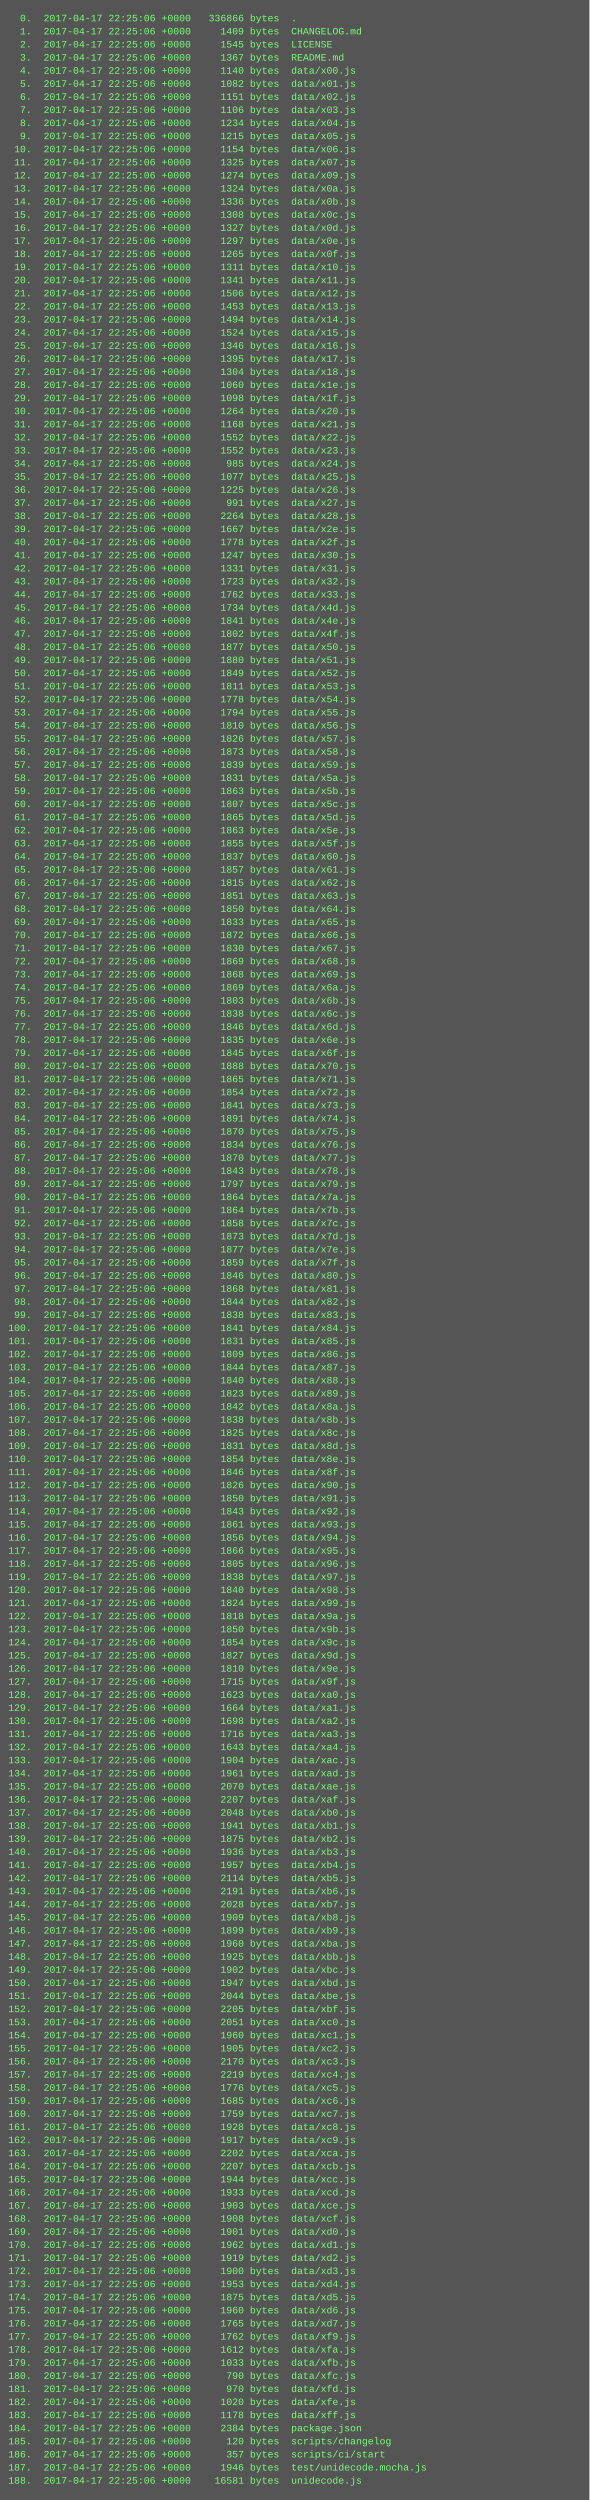
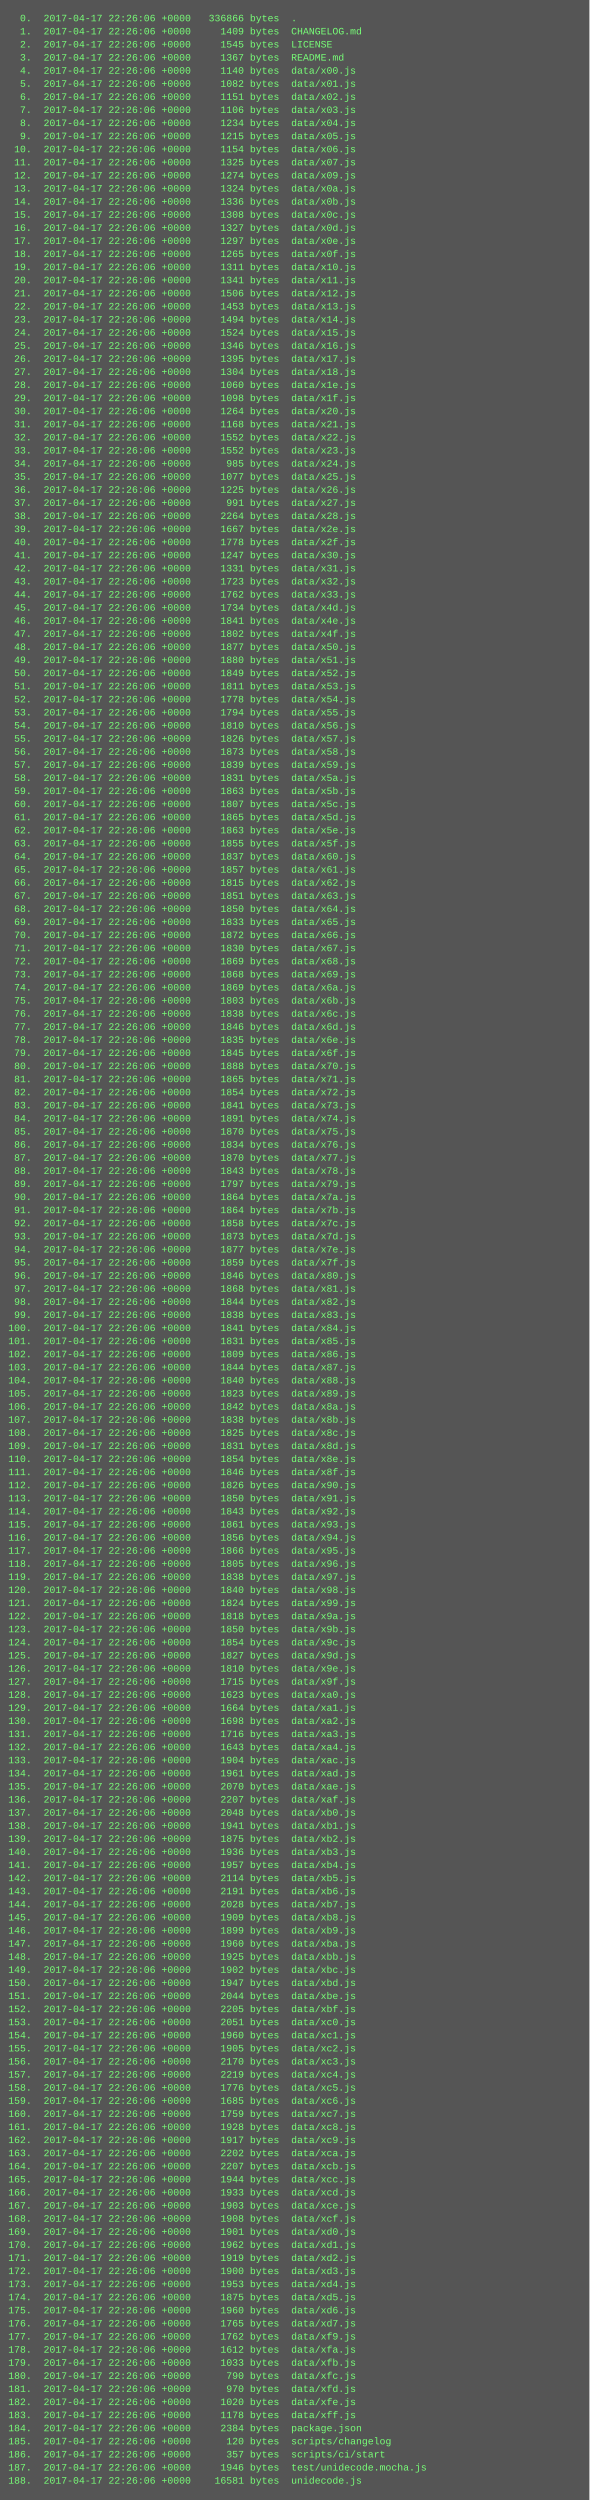
<svg xmlns="http://www.w3.org/2000/svg" height="3054" width="720">
  <rect height="3054" fill="#555" width="720" />
  <text fill="#7f7" font-family="Courier New" font-size="12" xml:space="preserve">
-     <tspan x="10" y="26">  0.  2017-04-17 22:25:06 +0000   336866 bytes  .</tspan>
-     <tspan x="10" y="42">  1.  2017-04-17 22:25:06 +0000     1409 bytes  CHANGELOG.md</tspan>
-     <tspan x="10" y="58">  2.  2017-04-17 22:25:06 +0000     1545 bytes  LICENSE</tspan>
-     <tspan x="10" y="74">  3.  2017-04-17 22:25:06 +0000     1367 bytes  README.md</tspan>
-     <tspan x="10" y="90">  4.  2017-04-17 22:25:06 +0000     1140 bytes  data/x00.js</tspan>
-     <tspan x="10" y="106">  5.  2017-04-17 22:25:06 +0000     1082 bytes  data/x01.js</tspan>
-     <tspan x="10" y="122">  6.  2017-04-17 22:25:06 +0000     1151 bytes  data/x02.js</tspan>
-     <tspan x="10" y="138">  7.  2017-04-17 22:25:06 +0000     1106 bytes  data/x03.js</tspan>
-     <tspan x="10" y="154">  8.  2017-04-17 22:25:06 +0000     1234 bytes  data/x04.js</tspan>
-     <tspan x="10" y="170">  9.  2017-04-17 22:25:06 +0000     1215 bytes  data/x05.js</tspan>
-     <tspan x="10" y="186"> 10.  2017-04-17 22:25:06 +0000     1154 bytes  data/x06.js</tspan>
-     <tspan x="10" y="202"> 11.  2017-04-17 22:25:06 +0000     1325 bytes  data/x07.js</tspan>
-     <tspan x="10" y="218"> 12.  2017-04-17 22:25:06 +0000     1274 bytes  data/x09.js</tspan>
-     <tspan x="10" y="234"> 13.  2017-04-17 22:25:06 +0000     1324 bytes  data/x0a.js</tspan>
-     <tspan x="10" y="250"> 14.  2017-04-17 22:25:06 +0000     1336 bytes  data/x0b.js</tspan>
-     <tspan x="10" y="266"> 15.  2017-04-17 22:25:06 +0000     1308 bytes  data/x0c.js</tspan>
-     <tspan x="10" y="282"> 16.  2017-04-17 22:25:06 +0000     1327 bytes  data/x0d.js</tspan>
-     <tspan x="10" y="298"> 17.  2017-04-17 22:25:06 +0000     1297 bytes  data/x0e.js</tspan>
-     <tspan x="10" y="314"> 18.  2017-04-17 22:25:06 +0000     1265 bytes  data/x0f.js</tspan>
-     <tspan x="10" y="330"> 19.  2017-04-17 22:25:06 +0000     1311 bytes  data/x10.js</tspan>
-     <tspan x="10" y="346"> 20.  2017-04-17 22:25:06 +0000     1341 bytes  data/x11.js</tspan>
-     <tspan x="10" y="362"> 21.  2017-04-17 22:25:06 +0000     1506 bytes  data/x12.js</tspan>
-     <tspan x="10" y="378"> 22.  2017-04-17 22:25:06 +0000     1453 bytes  data/x13.js</tspan>
-     <tspan x="10" y="394"> 23.  2017-04-17 22:25:06 +0000     1494 bytes  data/x14.js</tspan>
-     <tspan x="10" y="410"> 24.  2017-04-17 22:25:06 +0000     1524 bytes  data/x15.js</tspan>
-     <tspan x="10" y="426"> 25.  2017-04-17 22:25:06 +0000     1346 bytes  data/x16.js</tspan>
-     <tspan x="10" y="442"> 26.  2017-04-17 22:25:06 +0000     1395 bytes  data/x17.js</tspan>
-     <tspan x="10" y="458"> 27.  2017-04-17 22:25:06 +0000     1304 bytes  data/x18.js</tspan>
-     <tspan x="10" y="474"> 28.  2017-04-17 22:25:06 +0000     1060 bytes  data/x1e.js</tspan>
-     <tspan x="10" y="490"> 29.  2017-04-17 22:25:06 +0000     1098 bytes  data/x1f.js</tspan>
-     <tspan x="10" y="506"> 30.  2017-04-17 22:25:06 +0000     1264 bytes  data/x20.js</tspan>
-     <tspan x="10" y="522"> 31.  2017-04-17 22:25:06 +0000     1168 bytes  data/x21.js</tspan>
-     <tspan x="10" y="538"> 32.  2017-04-17 22:25:06 +0000     1552 bytes  data/x22.js</tspan>
-     <tspan x="10" y="554"> 33.  2017-04-17 22:25:06 +0000     1552 bytes  data/x23.js</tspan>
-     <tspan x="10" y="570"> 34.  2017-04-17 22:25:06 +0000      985 bytes  data/x24.js</tspan>
-     <tspan x="10" y="586"> 35.  2017-04-17 22:25:06 +0000     1077 bytes  data/x25.js</tspan>
-     <tspan x="10" y="602"> 36.  2017-04-17 22:25:06 +0000     1225 bytes  data/x26.js</tspan>
-     <tspan x="10" y="618"> 37.  2017-04-17 22:25:06 +0000      991 bytes  data/x27.js</tspan>
-     <tspan x="10" y="634"> 38.  2017-04-17 22:25:06 +0000     2264 bytes  data/x28.js</tspan>
-     <tspan x="10" y="650"> 39.  2017-04-17 22:25:06 +0000     1667 bytes  data/x2e.js</tspan>
-     <tspan x="10" y="666"> 40.  2017-04-17 22:25:06 +0000     1778 bytes  data/x2f.js</tspan>
-     <tspan x="10" y="682"> 41.  2017-04-17 22:25:06 +0000     1247 bytes  data/x30.js</tspan>
-     <tspan x="10" y="698"> 42.  2017-04-17 22:25:06 +0000     1331 bytes  data/x31.js</tspan>
-     <tspan x="10" y="714"> 43.  2017-04-17 22:25:06 +0000     1723 bytes  data/x32.js</tspan>
-     <tspan x="10" y="730"> 44.  2017-04-17 22:25:06 +0000     1762 bytes  data/x33.js</tspan>
-     <tspan x="10" y="746"> 45.  2017-04-17 22:25:06 +0000     1734 bytes  data/x4d.js</tspan>
-     <tspan x="10" y="762"> 46.  2017-04-17 22:25:06 +0000     1841 bytes  data/x4e.js</tspan>
-     <tspan x="10" y="778"> 47.  2017-04-17 22:25:06 +0000     1802 bytes  data/x4f.js</tspan>
-     <tspan x="10" y="794"> 48.  2017-04-17 22:25:06 +0000     1877 bytes  data/x50.js</tspan>
-     <tspan x="10" y="810"> 49.  2017-04-17 22:25:06 +0000     1880 bytes  data/x51.js</tspan>
-     <tspan x="10" y="826"> 50.  2017-04-17 22:25:06 +0000     1849 bytes  data/x52.js</tspan>
-     <tspan x="10" y="842"> 51.  2017-04-17 22:25:06 +0000     1811 bytes  data/x53.js</tspan>
-     <tspan x="10" y="858"> 52.  2017-04-17 22:25:06 +0000     1778 bytes  data/x54.js</tspan>
-     <tspan x="10" y="874"> 53.  2017-04-17 22:25:06 +0000     1794 bytes  data/x55.js</tspan>
-     <tspan x="10" y="890"> 54.  2017-04-17 22:25:06 +0000     1810 bytes  data/x56.js</tspan>
-     <tspan x="10" y="906"> 55.  2017-04-17 22:25:06 +0000     1826 bytes  data/x57.js</tspan>
-     <tspan x="10" y="922"> 56.  2017-04-17 22:25:06 +0000     1873 bytes  data/x58.js</tspan>
-     <tspan x="10" y="938"> 57.  2017-04-17 22:25:06 +0000     1839 bytes  data/x59.js</tspan>
-     <tspan x="10" y="954"> 58.  2017-04-17 22:25:06 +0000     1831 bytes  data/x5a.js</tspan>
-     <tspan x="10" y="970"> 59.  2017-04-17 22:25:06 +0000     1863 bytes  data/x5b.js</tspan>
-     <tspan x="10" y="986"> 60.  2017-04-17 22:25:06 +0000     1807 bytes  data/x5c.js</tspan>
-     <tspan x="10" y="1002"> 61.  2017-04-17 22:25:06 +0000     1865 bytes  data/x5d.js</tspan>
-     <tspan x="10" y="1018"> 62.  2017-04-17 22:25:06 +0000     1863 bytes  data/x5e.js</tspan>
-     <tspan x="10" y="1034"> 63.  2017-04-17 22:25:06 +0000     1855 bytes  data/x5f.js</tspan>
-     <tspan x="10" y="1050"> 64.  2017-04-17 22:25:06 +0000     1837 bytes  data/x60.js</tspan>
-     <tspan x="10" y="1066"> 65.  2017-04-17 22:25:06 +0000     1857 bytes  data/x61.js</tspan>
-     <tspan x="10" y="1082"> 66.  2017-04-17 22:25:06 +0000     1815 bytes  data/x62.js</tspan>
-     <tspan x="10" y="1098"> 67.  2017-04-17 22:25:06 +0000     1851 bytes  data/x63.js</tspan>
-     <tspan x="10" y="1114"> 68.  2017-04-17 22:25:06 +0000     1850 bytes  data/x64.js</tspan>
-     <tspan x="10" y="1130"> 69.  2017-04-17 22:25:06 +0000     1833 bytes  data/x65.js</tspan>
-     <tspan x="10" y="1146"> 70.  2017-04-17 22:25:06 +0000     1872 bytes  data/x66.js</tspan>
-     <tspan x="10" y="1162"> 71.  2017-04-17 22:25:06 +0000     1830 bytes  data/x67.js</tspan>
-     <tspan x="10" y="1178"> 72.  2017-04-17 22:25:06 +0000     1869 bytes  data/x68.js</tspan>
-     <tspan x="10" y="1194"> 73.  2017-04-17 22:25:06 +0000     1868 bytes  data/x69.js</tspan>
-     <tspan x="10" y="1210"> 74.  2017-04-17 22:25:06 +0000     1869 bytes  data/x6a.js</tspan>
-     <tspan x="10" y="1226"> 75.  2017-04-17 22:25:06 +0000     1803 bytes  data/x6b.js</tspan>
-     <tspan x="10" y="1242"> 76.  2017-04-17 22:25:06 +0000     1838 bytes  data/x6c.js</tspan>
-     <tspan x="10" y="1258"> 77.  2017-04-17 22:25:06 +0000     1846 bytes  data/x6d.js</tspan>
-     <tspan x="10" y="1274"> 78.  2017-04-17 22:25:06 +0000     1835 bytes  data/x6e.js</tspan>
-     <tspan x="10" y="1290"> 79.  2017-04-17 22:25:06 +0000     1845 bytes  data/x6f.js</tspan>
-     <tspan x="10" y="1306"> 80.  2017-04-17 22:25:06 +0000     1888 bytes  data/x70.js</tspan>
-     <tspan x="10" y="1322"> 81.  2017-04-17 22:25:06 +0000     1865 bytes  data/x71.js</tspan>
-     <tspan x="10" y="1338"> 82.  2017-04-17 22:25:06 +0000     1854 bytes  data/x72.js</tspan>
-     <tspan x="10" y="1354"> 83.  2017-04-17 22:25:06 +0000     1841 bytes  data/x73.js</tspan>
-     <tspan x="10" y="1370"> 84.  2017-04-17 22:25:06 +0000     1891 bytes  data/x74.js</tspan>
-     <tspan x="10" y="1386"> 85.  2017-04-17 22:25:06 +0000     1870 bytes  data/x75.js</tspan>
-     <tspan x="10" y="1402"> 86.  2017-04-17 22:25:06 +0000     1834 bytes  data/x76.js</tspan>
-     <tspan x="10" y="1418"> 87.  2017-04-17 22:25:06 +0000     1870 bytes  data/x77.js</tspan>
-     <tspan x="10" y="1434"> 88.  2017-04-17 22:25:06 +0000     1843 bytes  data/x78.js</tspan>
-     <tspan x="10" y="1450"> 89.  2017-04-17 22:25:06 +0000     1797 bytes  data/x79.js</tspan>
-     <tspan x="10" y="1466"> 90.  2017-04-17 22:25:06 +0000     1864 bytes  data/x7a.js</tspan>
-     <tspan x="10" y="1482"> 91.  2017-04-17 22:25:06 +0000     1864 bytes  data/x7b.js</tspan>
-     <tspan x="10" y="1498"> 92.  2017-04-17 22:25:06 +0000     1858 bytes  data/x7c.js</tspan>
-     <tspan x="10" y="1514"> 93.  2017-04-17 22:25:06 +0000     1873 bytes  data/x7d.js</tspan>
-     <tspan x="10" y="1530"> 94.  2017-04-17 22:25:06 +0000     1877 bytes  data/x7e.js</tspan>
-     <tspan x="10" y="1546"> 95.  2017-04-17 22:25:06 +0000     1859 bytes  data/x7f.js</tspan>
-     <tspan x="10" y="1562"> 96.  2017-04-17 22:25:06 +0000     1846 bytes  data/x80.js</tspan>
-     <tspan x="10" y="1578"> 97.  2017-04-17 22:25:06 +0000     1868 bytes  data/x81.js</tspan>
-     <tspan x="10" y="1594"> 98.  2017-04-17 22:25:06 +0000     1844 bytes  data/x82.js</tspan>
-     <tspan x="10" y="1610"> 99.  2017-04-17 22:25:06 +0000     1838 bytes  data/x83.js</tspan>
-     <tspan x="10" y="1626">100.  2017-04-17 22:25:06 +0000     1841 bytes  data/x84.js</tspan>
-     <tspan x="10" y="1642">101.  2017-04-17 22:25:06 +0000     1831 bytes  data/x85.js</tspan>
-     <tspan x="10" y="1658">102.  2017-04-17 22:25:06 +0000     1809 bytes  data/x86.js</tspan>
-     <tspan x="10" y="1674">103.  2017-04-17 22:25:06 +0000     1844 bytes  data/x87.js</tspan>
-     <tspan x="10" y="1690">104.  2017-04-17 22:25:06 +0000     1840 bytes  data/x88.js</tspan>
-     <tspan x="10" y="1706">105.  2017-04-17 22:25:06 +0000     1823 bytes  data/x89.js</tspan>
-     <tspan x="10" y="1722">106.  2017-04-17 22:25:06 +0000     1842 bytes  data/x8a.js</tspan>
-     <tspan x="10" y="1738">107.  2017-04-17 22:25:06 +0000     1838 bytes  data/x8b.js</tspan>
-     <tspan x="10" y="1754">108.  2017-04-17 22:25:06 +0000     1825 bytes  data/x8c.js</tspan>
-     <tspan x="10" y="1770">109.  2017-04-17 22:25:06 +0000     1831 bytes  data/x8d.js</tspan>
-     <tspan x="10" y="1786">110.  2017-04-17 22:25:06 +0000     1854 bytes  data/x8e.js</tspan>
-     <tspan x="10" y="1802">111.  2017-04-17 22:25:06 +0000     1846 bytes  data/x8f.js</tspan>
-     <tspan x="10" y="1818">112.  2017-04-17 22:25:06 +0000     1826 bytes  data/x90.js</tspan>
-     <tspan x="10" y="1834">113.  2017-04-17 22:25:06 +0000     1850 bytes  data/x91.js</tspan>
-     <tspan x="10" y="1850">114.  2017-04-17 22:25:06 +0000     1843 bytes  data/x92.js</tspan>
-     <tspan x="10" y="1866">115.  2017-04-17 22:25:06 +0000     1861 bytes  data/x93.js</tspan>
-     <tspan x="10" y="1882">116.  2017-04-17 22:25:06 +0000     1856 bytes  data/x94.js</tspan>
-     <tspan x="10" y="1898">117.  2017-04-17 22:25:06 +0000     1866 bytes  data/x95.js</tspan>
-     <tspan x="10" y="1914">118.  2017-04-17 22:25:06 +0000     1805 bytes  data/x96.js</tspan>
-     <tspan x="10" y="1930">119.  2017-04-17 22:25:06 +0000     1838 bytes  data/x97.js</tspan>
-     <tspan x="10" y="1946">120.  2017-04-17 22:25:06 +0000     1840 bytes  data/x98.js</tspan>
-     <tspan x="10" y="1962">121.  2017-04-17 22:25:06 +0000     1824 bytes  data/x99.js</tspan>
-     <tspan x="10" y="1978">122.  2017-04-17 22:25:06 +0000     1818 bytes  data/x9a.js</tspan>
-     <tspan x="10" y="1994">123.  2017-04-17 22:25:06 +0000     1850 bytes  data/x9b.js</tspan>
-     <tspan x="10" y="2010">124.  2017-04-17 22:25:06 +0000     1854 bytes  data/x9c.js</tspan>
-     <tspan x="10" y="2026">125.  2017-04-17 22:25:06 +0000     1827 bytes  data/x9d.js</tspan>
-     <tspan x="10" y="2042">126.  2017-04-17 22:25:06 +0000     1810 bytes  data/x9e.js</tspan>
-     <tspan x="10" y="2058">127.  2017-04-17 22:25:06 +0000     1715 bytes  data/x9f.js</tspan>
-     <tspan x="10" y="2074">128.  2017-04-17 22:25:06 +0000     1623 bytes  data/xa0.js</tspan>
-     <tspan x="10" y="2090">129.  2017-04-17 22:25:06 +0000     1664 bytes  data/xa1.js</tspan>
-     <tspan x="10" y="2106">130.  2017-04-17 22:25:06 +0000     1698 bytes  data/xa2.js</tspan>
-     <tspan x="10" y="2122">131.  2017-04-17 22:25:06 +0000     1716 bytes  data/xa3.js</tspan>
-     <tspan x="10" y="2138">132.  2017-04-17 22:25:06 +0000     1643 bytes  data/xa4.js</tspan>
-     <tspan x="10" y="2154">133.  2017-04-17 22:25:06 +0000     1904 bytes  data/xac.js</tspan>
-     <tspan x="10" y="2170">134.  2017-04-17 22:25:06 +0000     1961 bytes  data/xad.js</tspan>
-     <tspan x="10" y="2186">135.  2017-04-17 22:25:06 +0000     2070 bytes  data/xae.js</tspan>
-     <tspan x="10" y="2202">136.  2017-04-17 22:25:06 +0000     2207 bytes  data/xaf.js</tspan>
-     <tspan x="10" y="2218">137.  2017-04-17 22:25:06 +0000     2048 bytes  data/xb0.js</tspan>
-     <tspan x="10" y="2234">138.  2017-04-17 22:25:06 +0000     1941 bytes  data/xb1.js</tspan>
-     <tspan x="10" y="2250">139.  2017-04-17 22:25:06 +0000     1875 bytes  data/xb2.js</tspan>
-     <tspan x="10" y="2266">140.  2017-04-17 22:25:06 +0000     1936 bytes  data/xb3.js</tspan>
-     <tspan x="10" y="2282">141.  2017-04-17 22:25:06 +0000     1957 bytes  data/xb4.js</tspan>
-     <tspan x="10" y="2298">142.  2017-04-17 22:25:06 +0000     2114 bytes  data/xb5.js</tspan>
-     <tspan x="10" y="2314">143.  2017-04-17 22:25:06 +0000     2191 bytes  data/xb6.js</tspan>
-     <tspan x="10" y="2330">144.  2017-04-17 22:25:06 +0000     2028 bytes  data/xb7.js</tspan>
-     <tspan x="10" y="2346">145.  2017-04-17 22:25:06 +0000     1909 bytes  data/xb8.js</tspan>
-     <tspan x="10" y="2362">146.  2017-04-17 22:25:06 +0000     1899 bytes  data/xb9.js</tspan>
-     <tspan x="10" y="2378">147.  2017-04-17 22:25:06 +0000     1960 bytes  data/xba.js</tspan>
-     <tspan x="10" y="2394">148.  2017-04-17 22:25:06 +0000     1925 bytes  data/xbb.js</tspan>
-     <tspan x="10" y="2410">149.  2017-04-17 22:25:06 +0000     1902 bytes  data/xbc.js</tspan>
-     <tspan x="10" y="2426">150.  2017-04-17 22:25:06 +0000     1947 bytes  data/xbd.js</tspan>
-     <tspan x="10" y="2442">151.  2017-04-17 22:25:06 +0000     2044 bytes  data/xbe.js</tspan>
-     <tspan x="10" y="2458">152.  2017-04-17 22:25:06 +0000     2205 bytes  data/xbf.js</tspan>
-     <tspan x="10" y="2474">153.  2017-04-17 22:25:06 +0000     2051 bytes  data/xc0.js</tspan>
-     <tspan x="10" y="2490">154.  2017-04-17 22:25:06 +0000     1960 bytes  data/xc1.js</tspan>
-     <tspan x="10" y="2506">155.  2017-04-17 22:25:06 +0000     1905 bytes  data/xc2.js</tspan>
-     <tspan x="10" y="2522">156.  2017-04-17 22:25:06 +0000     2170 bytes  data/xc3.js</tspan>
-     <tspan x="10" y="2538">157.  2017-04-17 22:25:06 +0000     2219 bytes  data/xc4.js</tspan>
-     <tspan x="10" y="2554">158.  2017-04-17 22:25:06 +0000     1776 bytes  data/xc5.js</tspan>
-     <tspan x="10" y="2570">159.  2017-04-17 22:25:06 +0000     1685 bytes  data/xc6.js</tspan>
-     <tspan x="10" y="2586">160.  2017-04-17 22:25:06 +0000     1759 bytes  data/xc7.js</tspan>
-     <tspan x="10" y="2602">161.  2017-04-17 22:25:06 +0000     1928 bytes  data/xc8.js</tspan>
-     <tspan x="10" y="2618">162.  2017-04-17 22:25:06 +0000     1917 bytes  data/xc9.js</tspan>
-     <tspan x="10" y="2634">163.  2017-04-17 22:25:06 +0000     2202 bytes  data/xca.js</tspan>
-     <tspan x="10" y="2650">164.  2017-04-17 22:25:06 +0000     2207 bytes  data/xcb.js</tspan>
-     <tspan x="10" y="2666">165.  2017-04-17 22:25:06 +0000     1944 bytes  data/xcc.js</tspan>
-     <tspan x="10" y="2682">166.  2017-04-17 22:25:06 +0000     1933 bytes  data/xcd.js</tspan>
-     <tspan x="10" y="2698">167.  2017-04-17 22:25:06 +0000     1903 bytes  data/xce.js</tspan>
-     <tspan x="10" y="2714">168.  2017-04-17 22:25:06 +0000     1908 bytes  data/xcf.js</tspan>
-     <tspan x="10" y="2730">169.  2017-04-17 22:25:06 +0000     1901 bytes  data/xd0.js</tspan>
-     <tspan x="10" y="2746">170.  2017-04-17 22:25:06 +0000     1962 bytes  data/xd1.js</tspan>
-     <tspan x="10" y="2762">171.  2017-04-17 22:25:06 +0000     1919 bytes  data/xd2.js</tspan>
-     <tspan x="10" y="2778">172.  2017-04-17 22:25:06 +0000     1900 bytes  data/xd3.js</tspan>
-     <tspan x="10" y="2794">173.  2017-04-17 22:25:06 +0000     1953 bytes  data/xd4.js</tspan>
-     <tspan x="10" y="2810">174.  2017-04-17 22:25:06 +0000     1875 bytes  data/xd5.js</tspan>
-     <tspan x="10" y="2826">175.  2017-04-17 22:25:06 +0000     1960 bytes  data/xd6.js</tspan>
-     <tspan x="10" y="2842">176.  2017-04-17 22:25:06 +0000     1765 bytes  data/xd7.js</tspan>
-     <tspan x="10" y="2858">177.  2017-04-17 22:25:06 +0000     1762 bytes  data/xf9.js</tspan>
-     <tspan x="10" y="2874">178.  2017-04-17 22:25:06 +0000     1612 bytes  data/xfa.js</tspan>
-     <tspan x="10" y="2890">179.  2017-04-17 22:25:06 +0000     1033 bytes  data/xfb.js</tspan>
-     <tspan x="10" y="2906">180.  2017-04-17 22:25:06 +0000      790 bytes  data/xfc.js</tspan>
-     <tspan x="10" y="2922">181.  2017-04-17 22:25:06 +0000      970 bytes  data/xfd.js</tspan>
-     <tspan x="10" y="2938">182.  2017-04-17 22:25:06 +0000     1020 bytes  data/xfe.js</tspan>
-     <tspan x="10" y="2954">183.  2017-04-17 22:25:06 +0000     1178 bytes  data/xff.js</tspan>
-     <tspan x="10" y="2970">184.  2017-04-17 22:25:06 +0000     2384 bytes  package.json</tspan>
-     <tspan x="10" y="2986">185.  2017-04-17 22:25:06 +0000      120 bytes  scripts/changelog</tspan>
-     <tspan x="10" y="3002">186.  2017-04-17 22:25:06 +0000      357 bytes  scripts/ci/start</tspan>
-     <tspan x="10" y="3018">187.  2017-04-17 22:25:06 +0000     1946 bytes  test/unidecode.mocha.js</tspan>
-     <tspan x="10" y="3034">188.  2017-04-17 22:25:06 +0000    16581 bytes  unidecode.js</tspan>
+     <tspan x="10" y="26">  0.  2017-04-17 22:26:06 +0000   336866 bytes  .</tspan>
+     <tspan x="10" y="42">  1.  2017-04-17 22:26:06 +0000     1409 bytes  CHANGELOG.md</tspan>
+     <tspan x="10" y="58">  2.  2017-04-17 22:26:06 +0000     1545 bytes  LICENSE</tspan>
+     <tspan x="10" y="74">  3.  2017-04-17 22:26:06 +0000     1367 bytes  README.md</tspan>
+     <tspan x="10" y="90">  4.  2017-04-17 22:26:06 +0000     1140 bytes  data/x00.js</tspan>
+     <tspan x="10" y="106">  5.  2017-04-17 22:26:06 +0000     1082 bytes  data/x01.js</tspan>
+     <tspan x="10" y="122">  6.  2017-04-17 22:26:06 +0000     1151 bytes  data/x02.js</tspan>
+     <tspan x="10" y="138">  7.  2017-04-17 22:26:06 +0000     1106 bytes  data/x03.js</tspan>
+     <tspan x="10" y="154">  8.  2017-04-17 22:26:06 +0000     1234 bytes  data/x04.js</tspan>
+     <tspan x="10" y="170">  9.  2017-04-17 22:26:06 +0000     1215 bytes  data/x05.js</tspan>
+     <tspan x="10" y="186"> 10.  2017-04-17 22:26:06 +0000     1154 bytes  data/x06.js</tspan>
+     <tspan x="10" y="202"> 11.  2017-04-17 22:26:06 +0000     1325 bytes  data/x07.js</tspan>
+     <tspan x="10" y="218"> 12.  2017-04-17 22:26:06 +0000     1274 bytes  data/x09.js</tspan>
+     <tspan x="10" y="234"> 13.  2017-04-17 22:26:06 +0000     1324 bytes  data/x0a.js</tspan>
+     <tspan x="10" y="250"> 14.  2017-04-17 22:26:06 +0000     1336 bytes  data/x0b.js</tspan>
+     <tspan x="10" y="266"> 15.  2017-04-17 22:26:06 +0000     1308 bytes  data/x0c.js</tspan>
+     <tspan x="10" y="282"> 16.  2017-04-17 22:26:06 +0000     1327 bytes  data/x0d.js</tspan>
+     <tspan x="10" y="298"> 17.  2017-04-17 22:26:06 +0000     1297 bytes  data/x0e.js</tspan>
+     <tspan x="10" y="314"> 18.  2017-04-17 22:26:06 +0000     1265 bytes  data/x0f.js</tspan>
+     <tspan x="10" y="330"> 19.  2017-04-17 22:26:06 +0000     1311 bytes  data/x10.js</tspan>
+     <tspan x="10" y="346"> 20.  2017-04-17 22:26:06 +0000     1341 bytes  data/x11.js</tspan>
+     <tspan x="10" y="362"> 21.  2017-04-17 22:26:06 +0000     1506 bytes  data/x12.js</tspan>
+     <tspan x="10" y="378"> 22.  2017-04-17 22:26:06 +0000     1453 bytes  data/x13.js</tspan>
+     <tspan x="10" y="394"> 23.  2017-04-17 22:26:06 +0000     1494 bytes  data/x14.js</tspan>
+     <tspan x="10" y="410"> 24.  2017-04-17 22:26:06 +0000     1524 bytes  data/x15.js</tspan>
+     <tspan x="10" y="426"> 25.  2017-04-17 22:26:06 +0000     1346 bytes  data/x16.js</tspan>
+     <tspan x="10" y="442"> 26.  2017-04-17 22:26:06 +0000     1395 bytes  data/x17.js</tspan>
+     <tspan x="10" y="458"> 27.  2017-04-17 22:26:06 +0000     1304 bytes  data/x18.js</tspan>
+     <tspan x="10" y="474"> 28.  2017-04-17 22:26:06 +0000     1060 bytes  data/x1e.js</tspan>
+     <tspan x="10" y="490"> 29.  2017-04-17 22:26:06 +0000     1098 bytes  data/x1f.js</tspan>
+     <tspan x="10" y="506"> 30.  2017-04-17 22:26:06 +0000     1264 bytes  data/x20.js</tspan>
+     <tspan x="10" y="522"> 31.  2017-04-17 22:26:06 +0000     1168 bytes  data/x21.js</tspan>
+     <tspan x="10" y="538"> 32.  2017-04-17 22:26:06 +0000     1552 bytes  data/x22.js</tspan>
+     <tspan x="10" y="554"> 33.  2017-04-17 22:26:06 +0000     1552 bytes  data/x23.js</tspan>
+     <tspan x="10" y="570"> 34.  2017-04-17 22:26:06 +0000      985 bytes  data/x24.js</tspan>
+     <tspan x="10" y="586"> 35.  2017-04-17 22:26:06 +0000     1077 bytes  data/x25.js</tspan>
+     <tspan x="10" y="602"> 36.  2017-04-17 22:26:06 +0000     1225 bytes  data/x26.js</tspan>
+     <tspan x="10" y="618"> 37.  2017-04-17 22:26:06 +0000      991 bytes  data/x27.js</tspan>
+     <tspan x="10" y="634"> 38.  2017-04-17 22:26:06 +0000     2264 bytes  data/x28.js</tspan>
+     <tspan x="10" y="650"> 39.  2017-04-17 22:26:06 +0000     1667 bytes  data/x2e.js</tspan>
+     <tspan x="10" y="666"> 40.  2017-04-17 22:26:06 +0000     1778 bytes  data/x2f.js</tspan>
+     <tspan x="10" y="682"> 41.  2017-04-17 22:26:06 +0000     1247 bytes  data/x30.js</tspan>
+     <tspan x="10" y="698"> 42.  2017-04-17 22:26:06 +0000     1331 bytes  data/x31.js</tspan>
+     <tspan x="10" y="714"> 43.  2017-04-17 22:26:06 +0000     1723 bytes  data/x32.js</tspan>
+     <tspan x="10" y="730"> 44.  2017-04-17 22:26:06 +0000     1762 bytes  data/x33.js</tspan>
+     <tspan x="10" y="746"> 45.  2017-04-17 22:26:06 +0000     1734 bytes  data/x4d.js</tspan>
+     <tspan x="10" y="762"> 46.  2017-04-17 22:26:06 +0000     1841 bytes  data/x4e.js</tspan>
+     <tspan x="10" y="778"> 47.  2017-04-17 22:26:06 +0000     1802 bytes  data/x4f.js</tspan>
+     <tspan x="10" y="794"> 48.  2017-04-17 22:26:06 +0000     1877 bytes  data/x50.js</tspan>
+     <tspan x="10" y="810"> 49.  2017-04-17 22:26:06 +0000     1880 bytes  data/x51.js</tspan>
+     <tspan x="10" y="826"> 50.  2017-04-17 22:26:06 +0000     1849 bytes  data/x52.js</tspan>
+     <tspan x="10" y="842"> 51.  2017-04-17 22:26:06 +0000     1811 bytes  data/x53.js</tspan>
+     <tspan x="10" y="858"> 52.  2017-04-17 22:26:06 +0000     1778 bytes  data/x54.js</tspan>
+     <tspan x="10" y="874"> 53.  2017-04-17 22:26:06 +0000     1794 bytes  data/x55.js</tspan>
+     <tspan x="10" y="890"> 54.  2017-04-17 22:26:06 +0000     1810 bytes  data/x56.js</tspan>
+     <tspan x="10" y="906"> 55.  2017-04-17 22:26:06 +0000     1826 bytes  data/x57.js</tspan>
+     <tspan x="10" y="922"> 56.  2017-04-17 22:26:06 +0000     1873 bytes  data/x58.js</tspan>
+     <tspan x="10" y="938"> 57.  2017-04-17 22:26:06 +0000     1839 bytes  data/x59.js</tspan>
+     <tspan x="10" y="954"> 58.  2017-04-17 22:26:06 +0000     1831 bytes  data/x5a.js</tspan>
+     <tspan x="10" y="970"> 59.  2017-04-17 22:26:06 +0000     1863 bytes  data/x5b.js</tspan>
+     <tspan x="10" y="986"> 60.  2017-04-17 22:26:06 +0000     1807 bytes  data/x5c.js</tspan>
+     <tspan x="10" y="1002"> 61.  2017-04-17 22:26:06 +0000     1865 bytes  data/x5d.js</tspan>
+     <tspan x="10" y="1018"> 62.  2017-04-17 22:26:06 +0000     1863 bytes  data/x5e.js</tspan>
+     <tspan x="10" y="1034"> 63.  2017-04-17 22:26:06 +0000     1855 bytes  data/x5f.js</tspan>
+     <tspan x="10" y="1050"> 64.  2017-04-17 22:26:06 +0000     1837 bytes  data/x60.js</tspan>
+     <tspan x="10" y="1066"> 65.  2017-04-17 22:26:06 +0000     1857 bytes  data/x61.js</tspan>
+     <tspan x="10" y="1082"> 66.  2017-04-17 22:26:06 +0000     1815 bytes  data/x62.js</tspan>
+     <tspan x="10" y="1098"> 67.  2017-04-17 22:26:06 +0000     1851 bytes  data/x63.js</tspan>
+     <tspan x="10" y="1114"> 68.  2017-04-17 22:26:06 +0000     1850 bytes  data/x64.js</tspan>
+     <tspan x="10" y="1130"> 69.  2017-04-17 22:26:06 +0000     1833 bytes  data/x65.js</tspan>
+     <tspan x="10" y="1146"> 70.  2017-04-17 22:26:06 +0000     1872 bytes  data/x66.js</tspan>
+     <tspan x="10" y="1162"> 71.  2017-04-17 22:26:06 +0000     1830 bytes  data/x67.js</tspan>
+     <tspan x="10" y="1178"> 72.  2017-04-17 22:26:06 +0000     1869 bytes  data/x68.js</tspan>
+     <tspan x="10" y="1194"> 73.  2017-04-17 22:26:06 +0000     1868 bytes  data/x69.js</tspan>
+     <tspan x="10" y="1210"> 74.  2017-04-17 22:26:06 +0000     1869 bytes  data/x6a.js</tspan>
+     <tspan x="10" y="1226"> 75.  2017-04-17 22:26:06 +0000     1803 bytes  data/x6b.js</tspan>
+     <tspan x="10" y="1242"> 76.  2017-04-17 22:26:06 +0000     1838 bytes  data/x6c.js</tspan>
+     <tspan x="10" y="1258"> 77.  2017-04-17 22:26:06 +0000     1846 bytes  data/x6d.js</tspan>
+     <tspan x="10" y="1274"> 78.  2017-04-17 22:26:06 +0000     1835 bytes  data/x6e.js</tspan>
+     <tspan x="10" y="1290"> 79.  2017-04-17 22:26:06 +0000     1845 bytes  data/x6f.js</tspan>
+     <tspan x="10" y="1306"> 80.  2017-04-17 22:26:06 +0000     1888 bytes  data/x70.js</tspan>
+     <tspan x="10" y="1322"> 81.  2017-04-17 22:26:06 +0000     1865 bytes  data/x71.js</tspan>
+     <tspan x="10" y="1338"> 82.  2017-04-17 22:26:06 +0000     1854 bytes  data/x72.js</tspan>
+     <tspan x="10" y="1354"> 83.  2017-04-17 22:26:06 +0000     1841 bytes  data/x73.js</tspan>
+     <tspan x="10" y="1370"> 84.  2017-04-17 22:26:06 +0000     1891 bytes  data/x74.js</tspan>
+     <tspan x="10" y="1386"> 85.  2017-04-17 22:26:06 +0000     1870 bytes  data/x75.js</tspan>
+     <tspan x="10" y="1402"> 86.  2017-04-17 22:26:06 +0000     1834 bytes  data/x76.js</tspan>
+     <tspan x="10" y="1418"> 87.  2017-04-17 22:26:06 +0000     1870 bytes  data/x77.js</tspan>
+     <tspan x="10" y="1434"> 88.  2017-04-17 22:26:06 +0000     1843 bytes  data/x78.js</tspan>
+     <tspan x="10" y="1450"> 89.  2017-04-17 22:26:06 +0000     1797 bytes  data/x79.js</tspan>
+     <tspan x="10" y="1466"> 90.  2017-04-17 22:26:06 +0000     1864 bytes  data/x7a.js</tspan>
+     <tspan x="10" y="1482"> 91.  2017-04-17 22:26:06 +0000     1864 bytes  data/x7b.js</tspan>
+     <tspan x="10" y="1498"> 92.  2017-04-17 22:26:06 +0000     1858 bytes  data/x7c.js</tspan>
+     <tspan x="10" y="1514"> 93.  2017-04-17 22:26:06 +0000     1873 bytes  data/x7d.js</tspan>
+     <tspan x="10" y="1530"> 94.  2017-04-17 22:26:06 +0000     1877 bytes  data/x7e.js</tspan>
+     <tspan x="10" y="1546"> 95.  2017-04-17 22:26:06 +0000     1859 bytes  data/x7f.js</tspan>
+     <tspan x="10" y="1562"> 96.  2017-04-17 22:26:06 +0000     1846 bytes  data/x80.js</tspan>
+     <tspan x="10" y="1578"> 97.  2017-04-17 22:26:06 +0000     1868 bytes  data/x81.js</tspan>
+     <tspan x="10" y="1594"> 98.  2017-04-17 22:26:06 +0000     1844 bytes  data/x82.js</tspan>
+     <tspan x="10" y="1610"> 99.  2017-04-17 22:26:06 +0000     1838 bytes  data/x83.js</tspan>
+     <tspan x="10" y="1626">100.  2017-04-17 22:26:06 +0000     1841 bytes  data/x84.js</tspan>
+     <tspan x="10" y="1642">101.  2017-04-17 22:26:06 +0000     1831 bytes  data/x85.js</tspan>
+     <tspan x="10" y="1658">102.  2017-04-17 22:26:06 +0000     1809 bytes  data/x86.js</tspan>
+     <tspan x="10" y="1674">103.  2017-04-17 22:26:06 +0000     1844 bytes  data/x87.js</tspan>
+     <tspan x="10" y="1690">104.  2017-04-17 22:26:06 +0000     1840 bytes  data/x88.js</tspan>
+     <tspan x="10" y="1706">105.  2017-04-17 22:26:06 +0000     1823 bytes  data/x89.js</tspan>
+     <tspan x="10" y="1722">106.  2017-04-17 22:26:06 +0000     1842 bytes  data/x8a.js</tspan>
+     <tspan x="10" y="1738">107.  2017-04-17 22:26:06 +0000     1838 bytes  data/x8b.js</tspan>
+     <tspan x="10" y="1754">108.  2017-04-17 22:26:06 +0000     1825 bytes  data/x8c.js</tspan>
+     <tspan x="10" y="1770">109.  2017-04-17 22:26:06 +0000     1831 bytes  data/x8d.js</tspan>
+     <tspan x="10" y="1786">110.  2017-04-17 22:26:06 +0000     1854 bytes  data/x8e.js</tspan>
+     <tspan x="10" y="1802">111.  2017-04-17 22:26:06 +0000     1846 bytes  data/x8f.js</tspan>
+     <tspan x="10" y="1818">112.  2017-04-17 22:26:06 +0000     1826 bytes  data/x90.js</tspan>
+     <tspan x="10" y="1834">113.  2017-04-17 22:26:06 +0000     1850 bytes  data/x91.js</tspan>
+     <tspan x="10" y="1850">114.  2017-04-17 22:26:06 +0000     1843 bytes  data/x92.js</tspan>
+     <tspan x="10" y="1866">115.  2017-04-17 22:26:06 +0000     1861 bytes  data/x93.js</tspan>
+     <tspan x="10" y="1882">116.  2017-04-17 22:26:06 +0000     1856 bytes  data/x94.js</tspan>
+     <tspan x="10" y="1898">117.  2017-04-17 22:26:06 +0000     1866 bytes  data/x95.js</tspan>
+     <tspan x="10" y="1914">118.  2017-04-17 22:26:06 +0000     1805 bytes  data/x96.js</tspan>
+     <tspan x="10" y="1930">119.  2017-04-17 22:26:06 +0000     1838 bytes  data/x97.js</tspan>
+     <tspan x="10" y="1946">120.  2017-04-17 22:26:06 +0000     1840 bytes  data/x98.js</tspan>
+     <tspan x="10" y="1962">121.  2017-04-17 22:26:06 +0000     1824 bytes  data/x99.js</tspan>
+     <tspan x="10" y="1978">122.  2017-04-17 22:26:06 +0000     1818 bytes  data/x9a.js</tspan>
+     <tspan x="10" y="1994">123.  2017-04-17 22:26:06 +0000     1850 bytes  data/x9b.js</tspan>
+     <tspan x="10" y="2010">124.  2017-04-17 22:26:06 +0000     1854 bytes  data/x9c.js</tspan>
+     <tspan x="10" y="2026">125.  2017-04-17 22:26:06 +0000     1827 bytes  data/x9d.js</tspan>
+     <tspan x="10" y="2042">126.  2017-04-17 22:26:06 +0000     1810 bytes  data/x9e.js</tspan>
+     <tspan x="10" y="2058">127.  2017-04-17 22:26:06 +0000     1715 bytes  data/x9f.js</tspan>
+     <tspan x="10" y="2074">128.  2017-04-17 22:26:06 +0000     1623 bytes  data/xa0.js</tspan>
+     <tspan x="10" y="2090">129.  2017-04-17 22:26:06 +0000     1664 bytes  data/xa1.js</tspan>
+     <tspan x="10" y="2106">130.  2017-04-17 22:26:06 +0000     1698 bytes  data/xa2.js</tspan>
+     <tspan x="10" y="2122">131.  2017-04-17 22:26:06 +0000     1716 bytes  data/xa3.js</tspan>
+     <tspan x="10" y="2138">132.  2017-04-17 22:26:06 +0000     1643 bytes  data/xa4.js</tspan>
+     <tspan x="10" y="2154">133.  2017-04-17 22:26:06 +0000     1904 bytes  data/xac.js</tspan>
+     <tspan x="10" y="2170">134.  2017-04-17 22:26:06 +0000     1961 bytes  data/xad.js</tspan>
+     <tspan x="10" y="2186">135.  2017-04-17 22:26:06 +0000     2070 bytes  data/xae.js</tspan>
+     <tspan x="10" y="2202">136.  2017-04-17 22:26:06 +0000     2207 bytes  data/xaf.js</tspan>
+     <tspan x="10" y="2218">137.  2017-04-17 22:26:06 +0000     2048 bytes  data/xb0.js</tspan>
+     <tspan x="10" y="2234">138.  2017-04-17 22:26:06 +0000     1941 bytes  data/xb1.js</tspan>
+     <tspan x="10" y="2250">139.  2017-04-17 22:26:06 +0000     1875 bytes  data/xb2.js</tspan>
+     <tspan x="10" y="2266">140.  2017-04-17 22:26:06 +0000     1936 bytes  data/xb3.js</tspan>
+     <tspan x="10" y="2282">141.  2017-04-17 22:26:06 +0000     1957 bytes  data/xb4.js</tspan>
+     <tspan x="10" y="2298">142.  2017-04-17 22:26:06 +0000     2114 bytes  data/xb5.js</tspan>
+     <tspan x="10" y="2314">143.  2017-04-17 22:26:06 +0000     2191 bytes  data/xb6.js</tspan>
+     <tspan x="10" y="2330">144.  2017-04-17 22:26:06 +0000     2028 bytes  data/xb7.js</tspan>
+     <tspan x="10" y="2346">145.  2017-04-17 22:26:06 +0000     1909 bytes  data/xb8.js</tspan>
+     <tspan x="10" y="2362">146.  2017-04-17 22:26:06 +0000     1899 bytes  data/xb9.js</tspan>
+     <tspan x="10" y="2378">147.  2017-04-17 22:26:06 +0000     1960 bytes  data/xba.js</tspan>
+     <tspan x="10" y="2394">148.  2017-04-17 22:26:06 +0000     1925 bytes  data/xbb.js</tspan>
+     <tspan x="10" y="2410">149.  2017-04-17 22:26:06 +0000     1902 bytes  data/xbc.js</tspan>
+     <tspan x="10" y="2426">150.  2017-04-17 22:26:06 +0000     1947 bytes  data/xbd.js</tspan>
+     <tspan x="10" y="2442">151.  2017-04-17 22:26:06 +0000     2044 bytes  data/xbe.js</tspan>
+     <tspan x="10" y="2458">152.  2017-04-17 22:26:06 +0000     2205 bytes  data/xbf.js</tspan>
+     <tspan x="10" y="2474">153.  2017-04-17 22:26:06 +0000     2051 bytes  data/xc0.js</tspan>
+     <tspan x="10" y="2490">154.  2017-04-17 22:26:06 +0000     1960 bytes  data/xc1.js</tspan>
+     <tspan x="10" y="2506">155.  2017-04-17 22:26:06 +0000     1905 bytes  data/xc2.js</tspan>
+     <tspan x="10" y="2522">156.  2017-04-17 22:26:06 +0000     2170 bytes  data/xc3.js</tspan>
+     <tspan x="10" y="2538">157.  2017-04-17 22:26:06 +0000     2219 bytes  data/xc4.js</tspan>
+     <tspan x="10" y="2554">158.  2017-04-17 22:26:06 +0000     1776 bytes  data/xc5.js</tspan>
+     <tspan x="10" y="2570">159.  2017-04-17 22:26:06 +0000     1685 bytes  data/xc6.js</tspan>
+     <tspan x="10" y="2586">160.  2017-04-17 22:26:06 +0000     1759 bytes  data/xc7.js</tspan>
+     <tspan x="10" y="2602">161.  2017-04-17 22:26:06 +0000     1928 bytes  data/xc8.js</tspan>
+     <tspan x="10" y="2618">162.  2017-04-17 22:26:06 +0000     1917 bytes  data/xc9.js</tspan>
+     <tspan x="10" y="2634">163.  2017-04-17 22:26:06 +0000     2202 bytes  data/xca.js</tspan>
+     <tspan x="10" y="2650">164.  2017-04-17 22:26:06 +0000     2207 bytes  data/xcb.js</tspan>
+     <tspan x="10" y="2666">165.  2017-04-17 22:26:06 +0000     1944 bytes  data/xcc.js</tspan>
+     <tspan x="10" y="2682">166.  2017-04-17 22:26:06 +0000     1933 bytes  data/xcd.js</tspan>
+     <tspan x="10" y="2698">167.  2017-04-17 22:26:06 +0000     1903 bytes  data/xce.js</tspan>
+     <tspan x="10" y="2714">168.  2017-04-17 22:26:06 +0000     1908 bytes  data/xcf.js</tspan>
+     <tspan x="10" y="2730">169.  2017-04-17 22:26:06 +0000     1901 bytes  data/xd0.js</tspan>
+     <tspan x="10" y="2746">170.  2017-04-17 22:26:06 +0000     1962 bytes  data/xd1.js</tspan>
+     <tspan x="10" y="2762">171.  2017-04-17 22:26:06 +0000     1919 bytes  data/xd2.js</tspan>
+     <tspan x="10" y="2778">172.  2017-04-17 22:26:06 +0000     1900 bytes  data/xd3.js</tspan>
+     <tspan x="10" y="2794">173.  2017-04-17 22:26:06 +0000     1953 bytes  data/xd4.js</tspan>
+     <tspan x="10" y="2810">174.  2017-04-17 22:26:06 +0000     1875 bytes  data/xd5.js</tspan>
+     <tspan x="10" y="2826">175.  2017-04-17 22:26:06 +0000     1960 bytes  data/xd6.js</tspan>
+     <tspan x="10" y="2842">176.  2017-04-17 22:26:06 +0000     1765 bytes  data/xd7.js</tspan>
+     <tspan x="10" y="2858">177.  2017-04-17 22:26:06 +0000     1762 bytes  data/xf9.js</tspan>
+     <tspan x="10" y="2874">178.  2017-04-17 22:26:06 +0000     1612 bytes  data/xfa.js</tspan>
+     <tspan x="10" y="2890">179.  2017-04-17 22:26:06 +0000     1033 bytes  data/xfb.js</tspan>
+     <tspan x="10" y="2906">180.  2017-04-17 22:26:06 +0000      790 bytes  data/xfc.js</tspan>
+     <tspan x="10" y="2922">181.  2017-04-17 22:26:06 +0000      970 bytes  data/xfd.js</tspan>
+     <tspan x="10" y="2938">182.  2017-04-17 22:26:06 +0000     1020 bytes  data/xfe.js</tspan>
+     <tspan x="10" y="2954">183.  2017-04-17 22:26:06 +0000     1178 bytes  data/xff.js</tspan>
+     <tspan x="10" y="2970">184.  2017-04-17 22:26:06 +0000     2384 bytes  package.json</tspan>
+     <tspan x="10" y="2986">185.  2017-04-17 22:26:06 +0000      120 bytes  scripts/changelog</tspan>
+     <tspan x="10" y="3002">186.  2017-04-17 22:26:06 +0000      357 bytes  scripts/ci/start</tspan>
+     <tspan x="10" y="3018">187.  2017-04-17 22:26:06 +0000     1946 bytes  test/unidecode.mocha.js</tspan>
+     <tspan x="10" y="3034">188.  2017-04-17 22:26:06 +0000    16581 bytes  unidecode.js</tspan>
  </text>
</svg>
